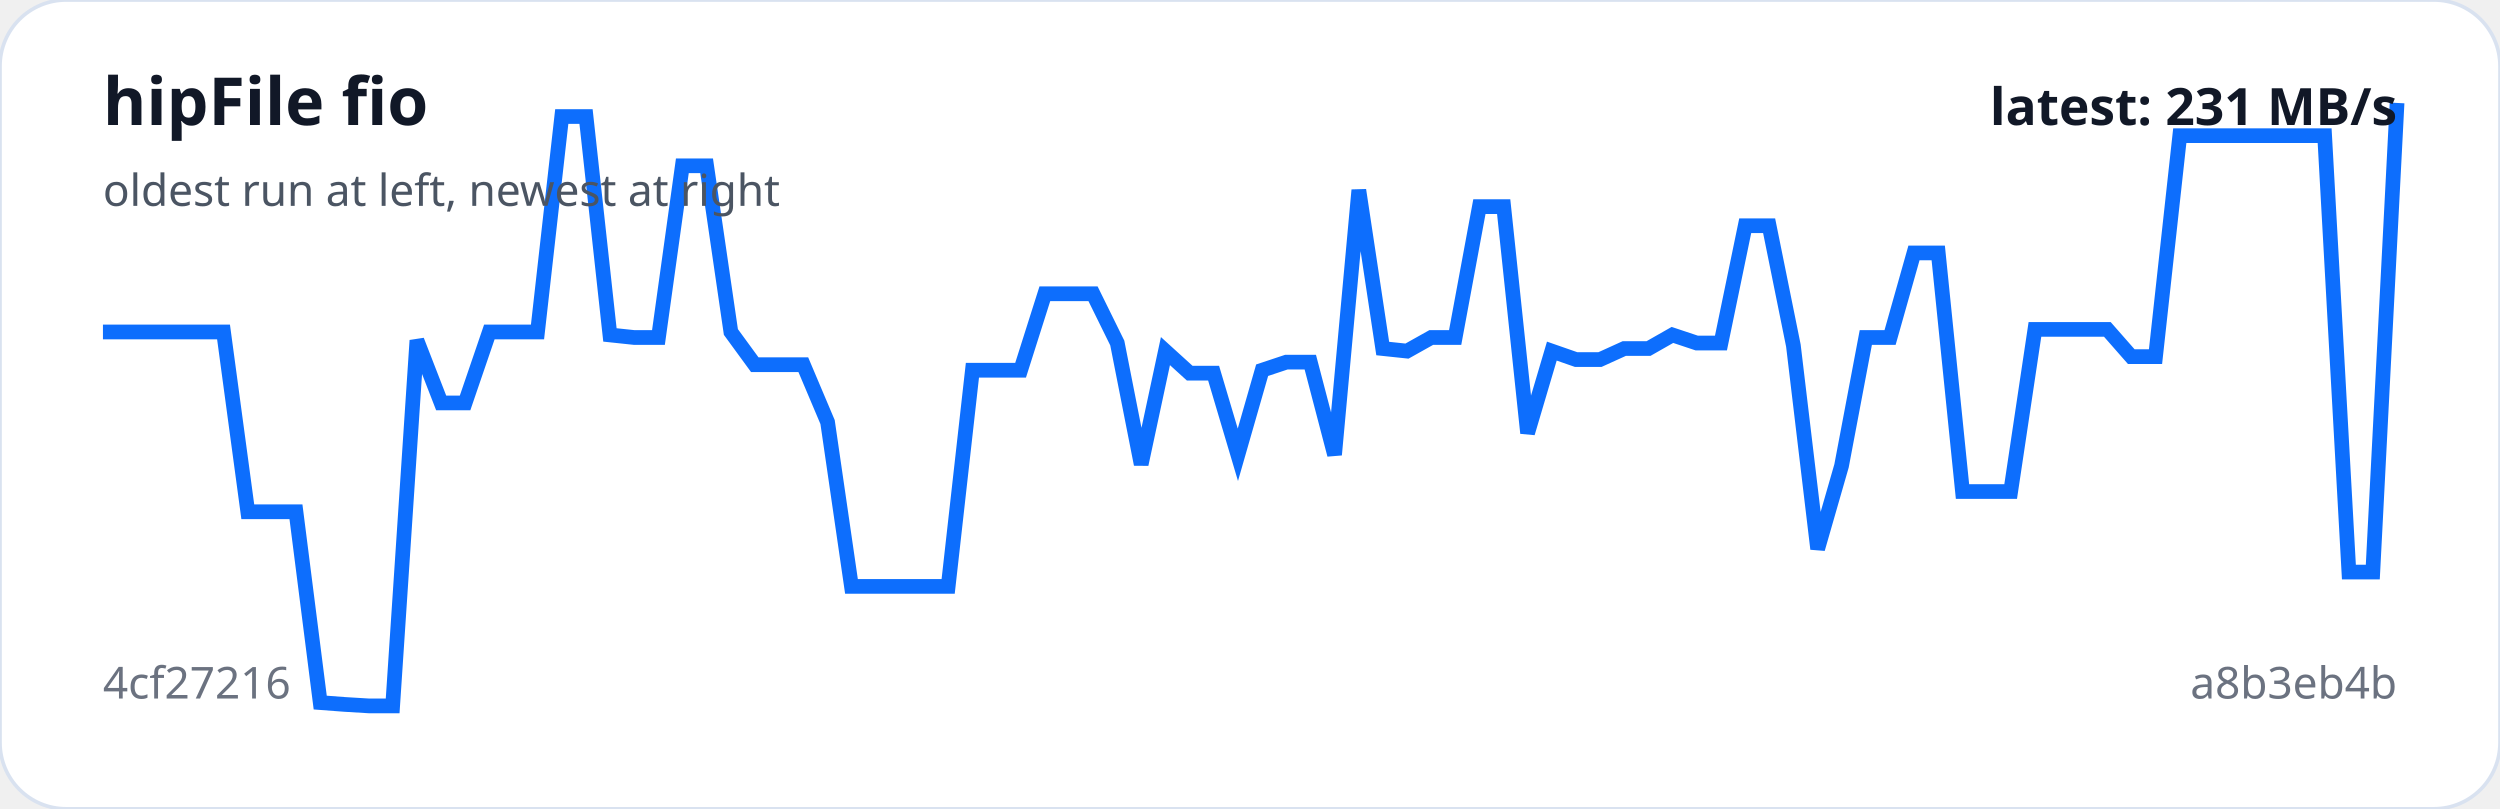
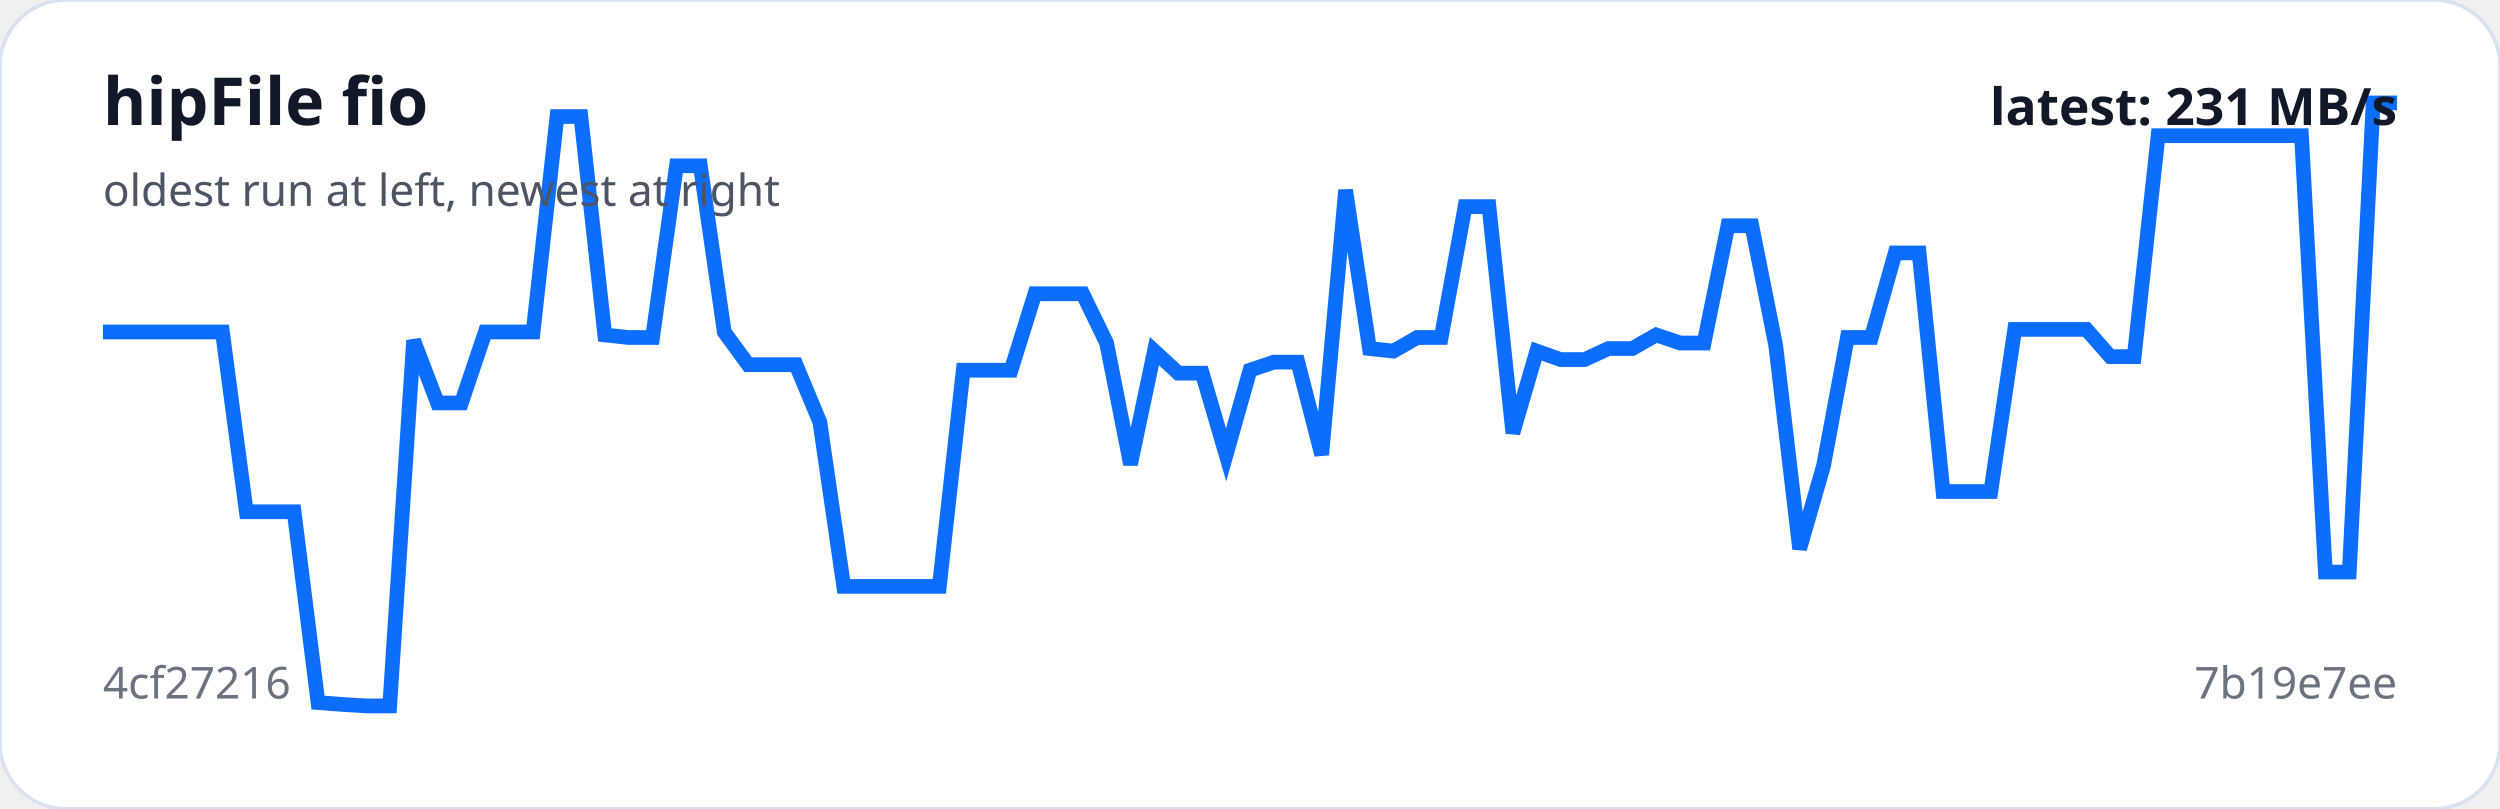
<svg xmlns="http://www.w3.org/2000/svg" viewBox="0 0 680 220" width="100%" role="img" aria-label="hipFile fio trend">
  <rect width="100%" height="100%" rx="18" fill="#ffffff" stroke="#d9e2f0" />
-   <polyline fill="none" stroke="#0d6efd" stroke-width="4" points="28.0,90.3 34.6,90.3 41.1,90.3 47.7,90.3 54.3,90.3 60.8,90.3 67.4,139.2 74.0,139.2 80.5,139.2 87.1,191.1 93.7,191.6 100.3,192.0 106.8,192.0 113.4,92.6 120.0,109.6 126.5,109.6 133.1,90.3 139.7,90.3 146.2,90.3 152.8,31.7 159.4,31.7 165.9,91.1 172.5,91.8 179.1,91.8 185.6,45.1 192.2,45.1 198.8,90.3 205.3,99.2 211.9,99.2 218.5,99.2 225.1,114.8 231.6,159.5 238.2,159.5 244.8,159.5 251.3,159.5 257.9,159.5 264.5,100.7 271.0,100.7 277.6,100.7 284.2,79.9 290.7,79.9 297.3,79.9 303.9,93.3 310.4,126.3 317.0,95.5 323.6,101.5 330.1,101.5 336.7,123.7 343.3,100.7 349.9,98.5 356.4,98.5 363.0,123.7 369.6,51.7 376.1,94.8 382.7,95.5 389.3,91.8 395.8,91.8 402.4,56.2 409.0,56.2 415.5,117.8 422.1,95.5 428.7,97.8 435.2,97.8 441.8,94.8 448.4,94.8 454.9,91.1 461.5,93.3 468.1,93.3 474.7,61.4 481.2,61.4 487.8,94.0 494.4,149.3 500.9,126.7 507.5,91.8 514.1,91.8 520.6,68.8 527.2,68.8 533.8,133.7 540.3,133.7 546.9,133.7 553.5,89.6 560.0,89.6 566.6,89.6 573.2,89.6 579.7,97.0 586.3,97.0 592.9,36.9 599.5,36.9 606.0,36.9 612.6,36.9 619.2,36.9 625.7,36.9 632.3,36.9 638.9,155.6 645.4,155.6 652.0,28.0" />
+   <polyline fill="none" stroke="#0d6efd" stroke-width="4" points="28.0,90.3 34.5,90.3 41.0,90.3 47.5,90.3 54.0,90.3 60.5,90.3 67.0,139.2 73.5,139.2 80.0,139.2 86.5,191.1 93.0,191.6 99.5,192.0 106.0,192.0 112.5,92.6 119.0,109.6 125.5,109.6 132.0,90.3 138.5,90.3 145.0,90.3 151.5,31.7 158.0,31.7 164.5,91.1 171.0,91.8 177.5,91.8 184.0,45.1 190.5,45.1 197.0,90.3 203.5,99.2 210.0,99.2 216.5,99.2 223.0,114.8 229.5,159.5 236.0,159.5 242.5,159.5 249.0,159.5 255.5,159.5 262.0,100.7 268.5,100.7 275.0,100.7 281.5,79.9 288.0,79.9 294.5,79.9 301.0,93.3 307.5,126.3 314.0,95.5 320.5,101.5 327.0,101.5 333.5,123.7 340.0,100.7 346.5,98.5 353.0,98.5 359.5,123.7 366.0,51.7 372.5,94.8 379.0,95.5 385.5,91.8 392.0,91.8 398.5,56.2 405.0,56.2 411.5,117.8 418.0,95.5 424.5,97.8 431.0,97.8 437.5,94.8 444.0,94.8 450.5,91.1 457.0,93.3 463.5,93.3 470.0,61.4 476.5,61.4 483.0,94.0 489.5,149.3 496.0,126.7 502.5,91.8 509.0,91.8 515.5,68.8 522.0,68.8 528.5,133.7 535.0,133.7 541.5,133.7 548.0,89.6 554.5,89.6 561.0,89.6 567.5,89.6 574.0,97.0 580.5,97.0 587.0,36.9 593.5,36.9 600.0,36.9 606.5,36.9 613.0,36.9 619.5,36.9 626.0,36.9 632.5,155.6 639.0,155.6 645.5,28.0 652.0,28.0" />
  <text x="28" y="34" fill="#111827" font-family="system-ui,sans-serif" font-size="18" font-weight="700">hipFile fio</text>
  <text x="28" y="56" fill="#4b5563" font-family="system-ui,sans-serif" font-size="12">oldest run at left, newest at right</text>
  <text x="28" y="190" fill="#6b7280" font-family="system-ui,sans-serif" font-size="12">4cf27216</text>
-   <text x="652" y="190" text-anchor="end" fill="#6b7280" font-family="system-ui,sans-serif" font-size="12">a8b3eb4b</text>
+   <text x="652" y="190" text-anchor="end" fill="#6b7280" font-family="system-ui,sans-serif" font-size="12">7b19e7ee</text>
  <text x="652" y="34" text-anchor="end" fill="#111827" font-family="system-ui,sans-serif" font-size="14" font-weight="700">latest: 231 MB/s</text>
</svg>
